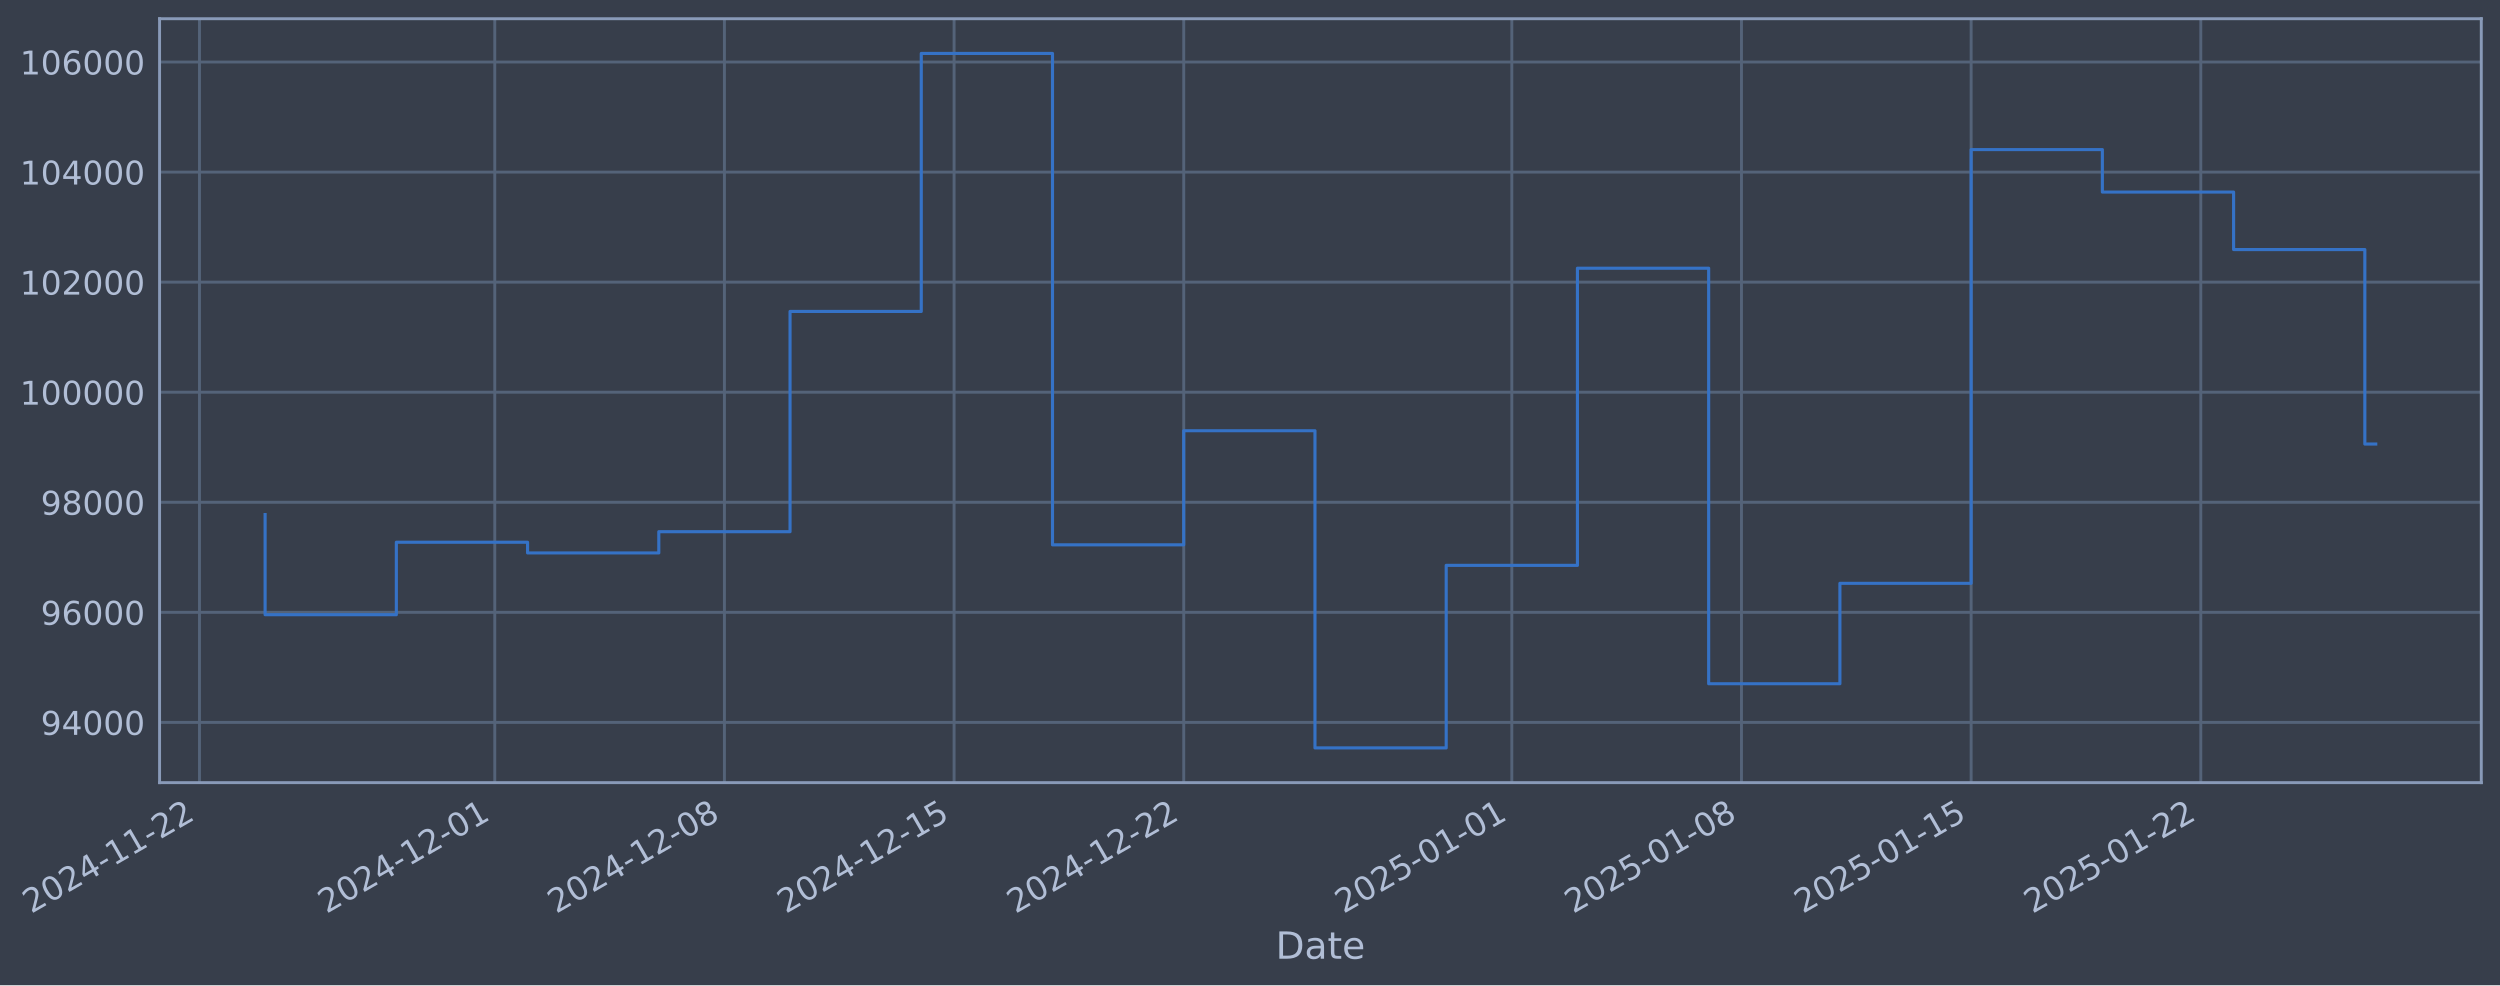
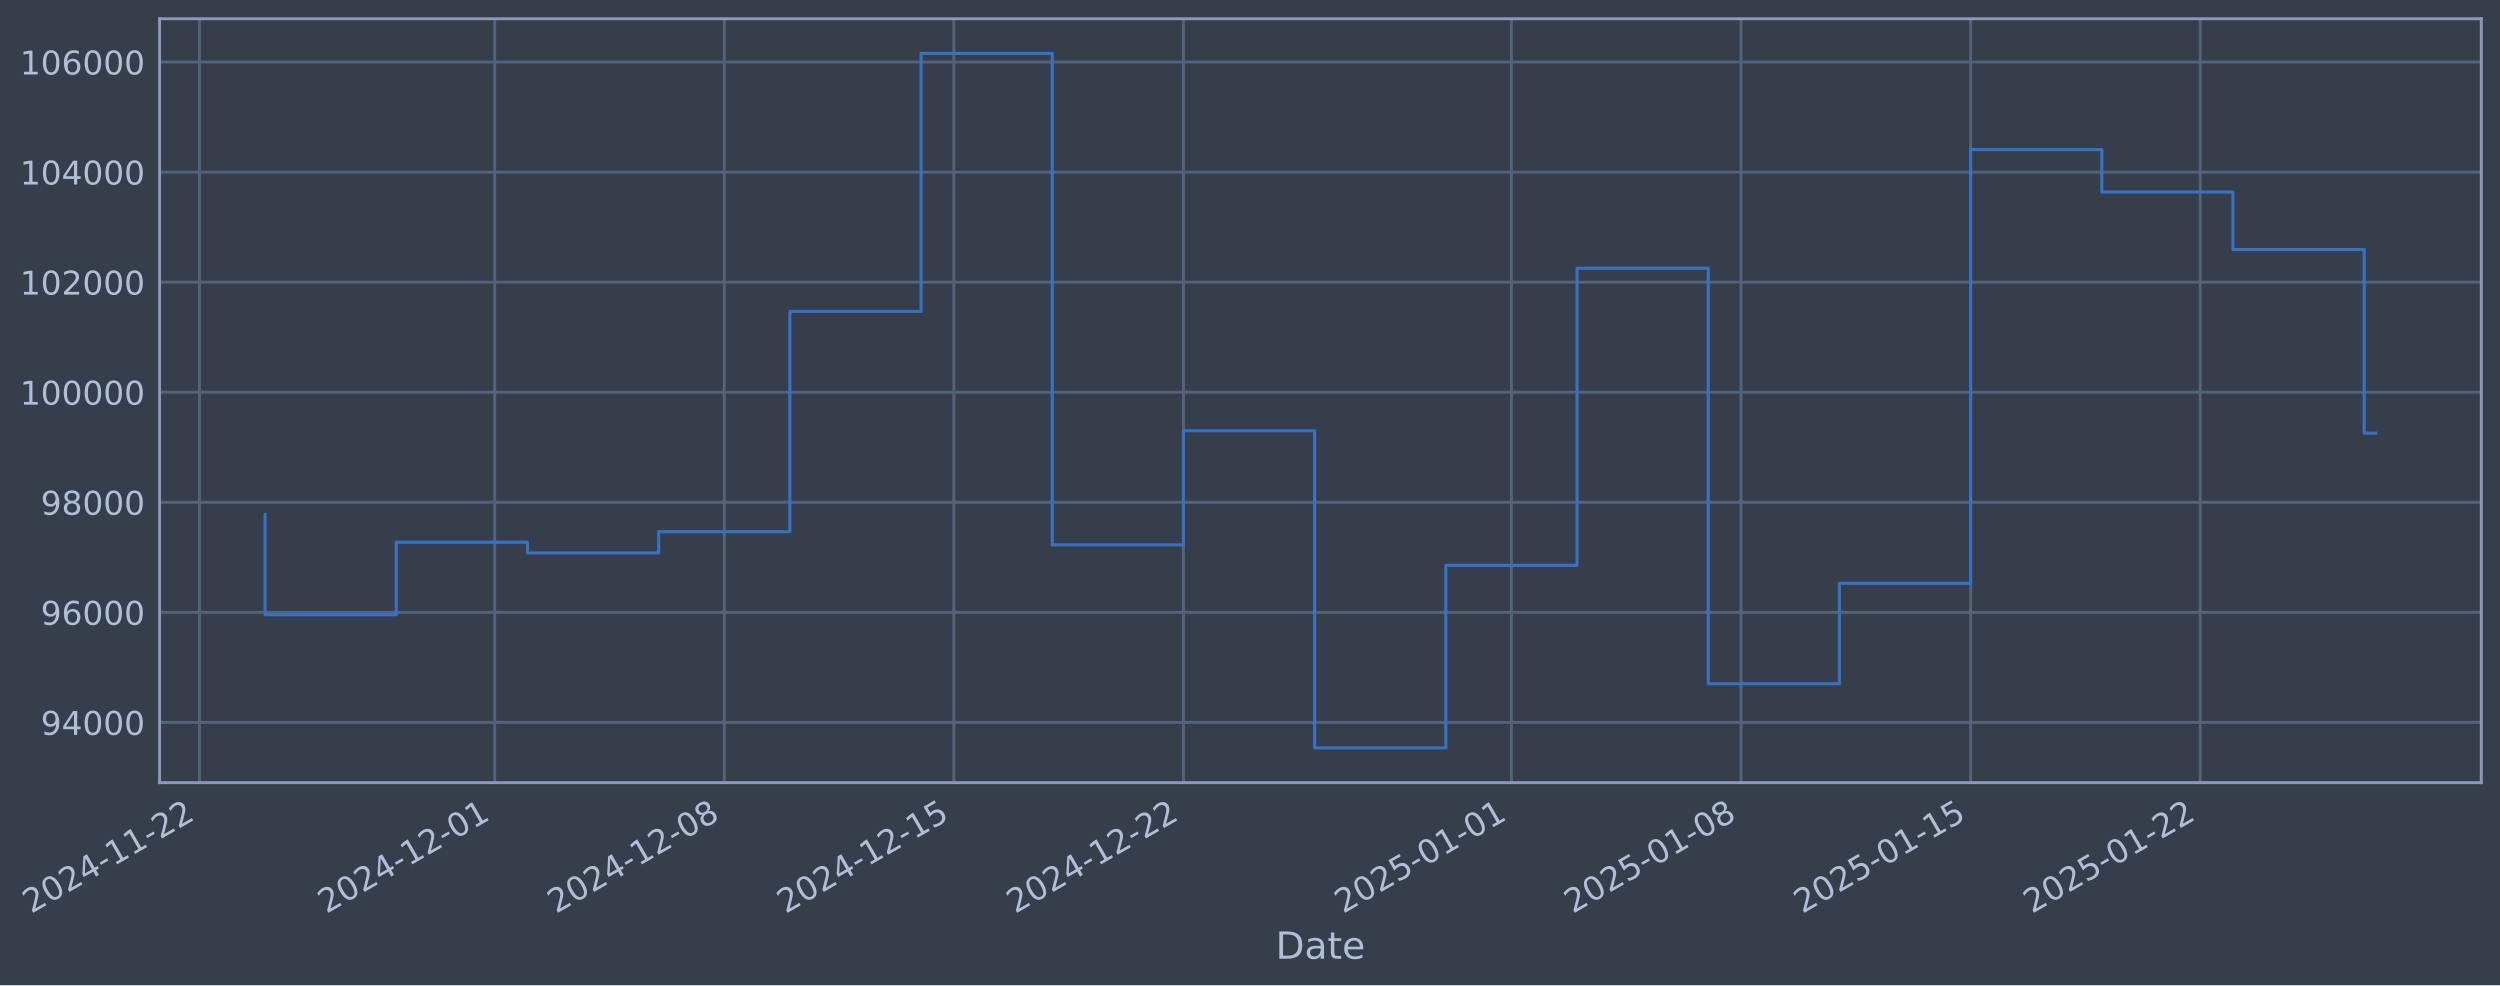
- <svg xmlns="http://www.w3.org/2000/svg" xmlns:xlink="http://www.w3.org/1999/xlink" width="961.363pt" height="378.87pt" viewBox="0 0 961.363 378.87" version="1.1">
+ <svg xmlns="http://www.w3.org/2000/svg" xmlns:xlink="http://www.w3.org/1999/xlink" width="961.356pt" height="378.87pt" viewBox="0 0 961.356 378.87" version="1.1">
  <defs>
    <style type="text/css">*{stroke-linejoin: round; stroke-linecap: butt}</style>
  </defs>
  <g id="figure_1">
    <g id="patch_1">
-       <path d="M 0 378.87  L 961.363 378.87  L 961.363 0  L 0 0  z " style="fill: #373e4b" />
+       <path d="M 0 378.87  L 961.356 378.87  L 961.356 0  L 0 0  z " style="fill: #373e4b" />
    </g>
    <g id="axes_1">
      <g id="patch_2">
-         <path d="M 61.363 300.96  L 954.163 300.96  L 954.163 7.2  L 61.363 7.2  z " style="fill: #373e4b" />
+         <path d="M 61.356 300.96  L 954.156 300.96  L 954.156 7.2  L 61.356 7.2  z " style="fill: #373e4b" />
      </g>
      <g id="matplotlib.axis_1">
        <g id="xtick_1">
          <g id="line2d_1">
-             <path d="M 76.713 300.96  L 76.713 7.2  " clip-path="url(#p80606fb633)" style="fill: none; stroke: #546379; stroke-width: 1.12; stroke-linecap: square" />
+             <path d="M 76.713 300.96  L 76.713 7.2  " clip-path="url(#p8eb23acab6)" style="fill: none; stroke: #546379; stroke-width: 1.12; stroke-linecap: square" />
          </g>
          <g id="line2d_2" />
          <g id="text_1">
            <g style="fill: #b1bed6" transform="translate(11.98702 351.4642) rotate(-30) scale(0.126 -0.126)">
              <defs>
                <path id="DejaVuSans-32" d="M 1228 531  L 3431 531  L 3431 0  L 469 0  L 469 531  Q 828 903 1448 1529  Q 2069 2156 2228 2338  Q 2531 2678 2651 2914  Q 2772 3150 2772 3378  Q 2772 3750 2511 3984  Q 2250 4219 1831 4219  Q 1534 4219 1204 4116  Q 875 4013 500 3803  L 500 4441  Q 881 4594 1212 4672  Q 1544 4750 1819 4750  Q 2544 4750 2975 4387  Q 3406 4025 3406 3419  Q 3406 3131 3298 2873  Q 3191 2616 2906 2266  Q 2828 2175 2409 1742  Q 1991 1309 1228 531  z " transform="scale(0.015625)" />
                <path id="DejaVuSans-30" d="M 2034 4250  Q 1547 4250 1301 3770  Q 1056 3291 1056 2328  Q 1056 1369 1301 889  Q 1547 409 2034 409  Q 2525 409 2770 889  Q 3016 1369 3016 2328  Q 3016 3291 2770 3770  Q 2525 4250 2034 4250  z M 2034 4750  Q 2819 4750 3233 4129  Q 3647 3509 3647 2328  Q 3647 1150 3233 529  Q 2819 -91 2034 -91  Q 1250 -91 836 529  Q 422 1150 422 2328  Q 422 3509 836 4129  Q 1250 4750 2034 4750  z " transform="scale(0.015625)" />
                <path id="DejaVuSans-34" d="M 2419 4116  L 825 1625  L 2419 1625  L 2419 4116  z M 2253 4666  L 3047 4666  L 3047 1625  L 3713 1625  L 3713 1100  L 3047 1100  L 3047 0  L 2419 0  L 2419 1100  L 313 1100  L 313 1709  L 2253 4666  z " transform="scale(0.015625)" />
                <path id="DejaVuSans-2d" d="M 313 2009  L 1997 2009  L 1997 1497  L 313 1497  L 313 2009  z " transform="scale(0.015625)" />
                <path id="DejaVuSans-31" d="M 794 531  L 1825 531  L 1825 4091  L 703 3866  L 703 4441  L 1819 4666  L 2450 4666  L 2450 531  L 3481 531  L 3481 0  L 794 0  L 794 531  z " transform="scale(0.015625)" />
              </defs>
              <use xlink:href="#DejaVuSans-32" />
              <use xlink:href="#DejaVuSans-30" transform="translate(63.62305 0)" />
              <use xlink:href="#DejaVuSans-32" transform="translate(127.2461 0)" />
              <use xlink:href="#DejaVuSans-34" transform="translate(190.8691 0)" />
              <use xlink:href="#DejaVuSans-2d" transform="translate(254.4922 0)" />
              <use xlink:href="#DejaVuSans-31" transform="translate(290.5762 0)" />
              <use xlink:href="#DejaVuSans-31" transform="translate(354.1992 0)" />
              <use xlink:href="#DejaVuSans-2d" transform="translate(417.8223 0)" />
              <use xlink:href="#DejaVuSans-32" transform="translate(453.9062 0)" />
              <use xlink:href="#DejaVuSans-32" transform="translate(517.5293 0)" />
            </g>
          </g>
        </g>
        <g id="xtick_2">
          <g id="line2d_3">
-             <path d="M 190.259 300.96  L 190.259 7.2  " clip-path="url(#p80606fb633)" style="fill: none; stroke: #546379; stroke-width: 1.12; stroke-linecap: square" />
+             <path d="M 190.225 300.96  L 190.225 7.2  " clip-path="url(#p8eb23acab6)" style="fill: none; stroke: #546379; stroke-width: 1.12; stroke-linecap: square" />
          </g>
          <g id="line2d_4" />
          <g id="text_2">
-             <g style="fill: #b1bed6" transform="translate(125.533 351.4642) rotate(-30) scale(0.126 -0.126)">
+             <g style="fill: #b1bed6" transform="translate(125.4992 351.4642) rotate(-30) scale(0.126 -0.126)">
              <use xlink:href="#DejaVuSans-32" />
              <use xlink:href="#DejaVuSans-30" transform="translate(63.62305 0)" />
              <use xlink:href="#DejaVuSans-32" transform="translate(127.2461 0)" />
              <use xlink:href="#DejaVuSans-34" transform="translate(190.8691 0)" />
              <use xlink:href="#DejaVuSans-2d" transform="translate(254.4922 0)" />
              <use xlink:href="#DejaVuSans-31" transform="translate(290.5762 0)" />
              <use xlink:href="#DejaVuSans-32" transform="translate(354.1992 0)" />
              <use xlink:href="#DejaVuSans-2d" transform="translate(417.8223 0)" />
              <use xlink:href="#DejaVuSans-30" transform="translate(453.9062 0)" />
              <use xlink:href="#DejaVuSans-31" transform="translate(517.5293 0)" />
            </g>
          </g>
        </g>
        <g id="xtick_3">
          <g id="line2d_5">
-             <path d="M 278.572 300.96  L 278.572 7.2  " clip-path="url(#p80606fb633)" style="fill: none; stroke: #546379; stroke-width: 1.12; stroke-linecap: square" />
+             <path d="M 278.512 300.96  L 278.512 7.2  " clip-path="url(#p8eb23acab6)" style="fill: none; stroke: #546379; stroke-width: 1.12; stroke-linecap: square" />
          </g>
          <g id="line2d_6" />
          <g id="text_3">
-             <g style="fill: #b1bed6" transform="translate(213.8466 351.4642) rotate(-30) scale(0.126 -0.126)">
+             <g style="fill: #b1bed6" transform="translate(213.7865 351.4642) rotate(-30) scale(0.126 -0.126)">
              <defs>
                <path id="DejaVuSans-38" d="M 2034 2216  Q 1584 2216 1326 1975  Q 1069 1734 1069 1313  Q 1069 891 1326 650  Q 1584 409 2034 409  Q 2484 409 2743 651  Q 3003 894 3003 1313  Q 3003 1734 2745 1975  Q 2488 2216 2034 2216  z M 1403 2484  Q 997 2584 770 2862  Q 544 3141 544 3541  Q 544 4100 942 4425  Q 1341 4750 2034 4750  Q 2731 4750 3128 4425  Q 3525 4100 3525 3541  Q 3525 3141 3298 2862  Q 3072 2584 2669 2484  Q 3125 2378 3379 2068  Q 3634 1759 3634 1313  Q 3634 634 3220 271  Q 2806 -91 2034 -91  Q 1263 -91 848 271  Q 434 634 434 1313  Q 434 1759 690 2068  Q 947 2378 1403 2484  z M 1172 3481  Q 1172 3119 1398 2916  Q 1625 2713 2034 2713  Q 2441 2713 2670 2916  Q 2900 3119 2900 3481  Q 2900 3844 2670 4047  Q 2441 4250 2034 4250  Q 1625 4250 1398 4047  Q 1172 3844 1172 3481  z " transform="scale(0.015625)" />
              </defs>
              <use xlink:href="#DejaVuSans-32" />
              <use xlink:href="#DejaVuSans-30" transform="translate(63.62305 0)" />
              <use xlink:href="#DejaVuSans-32" transform="translate(127.2461 0)" />
              <use xlink:href="#DejaVuSans-34" transform="translate(190.8691 0)" />
              <use xlink:href="#DejaVuSans-2d" transform="translate(254.4922 0)" />
              <use xlink:href="#DejaVuSans-31" transform="translate(290.5762 0)" />
              <use xlink:href="#DejaVuSans-32" transform="translate(354.1992 0)" />
              <use xlink:href="#DejaVuSans-2d" transform="translate(417.8223 0)" />
              <use xlink:href="#DejaVuSans-30" transform="translate(453.9062 0)" />
              <use xlink:href="#DejaVuSans-38" transform="translate(517.5293 0)" />
            </g>
          </g>
        </g>
        <g id="xtick_4">
          <g id="line2d_7">
-             <path d="M 366.886 300.96  L 366.886 7.2  " clip-path="url(#p80606fb633)" style="fill: none; stroke: #546379; stroke-width: 1.12; stroke-linecap: square" />
+             <path d="M 366.799 300.96  L 366.799 7.2  " clip-path="url(#p8eb23acab6)" style="fill: none; stroke: #546379; stroke-width: 1.12; stroke-linecap: square" />
          </g>
          <g id="line2d_8" />
          <g id="text_4">
-             <g style="fill: #b1bed6" transform="translate(302.1601 351.4642) rotate(-30) scale(0.126 -0.126)">
+             <g style="fill: #b1bed6" transform="translate(302.0737 351.4642) rotate(-30) scale(0.126 -0.126)">
              <defs>
                <path id="DejaVuSans-35" d="M 691 4666  L 3169 4666  L 3169 4134  L 1269 4134  L 1269 2991  Q 1406 3038 1543 3061  Q 1681 3084 1819 3084  Q 2600 3084 3056 2656  Q 3513 2228 3513 1497  Q 3513 744 3044 326  Q 2575 -91 1722 -91  Q 1428 -91 1123 -41  Q 819 9 494 109  L 494 744  Q 775 591 1075 516  Q 1375 441 1709 441  Q 2250 441 2565 725  Q 2881 1009 2881 1497  Q 2881 1984 2565 2268  Q 2250 2553 1709 2553  Q 1456 2553 1204 2497  Q 953 2441 691 2322  L 691 4666  z " transform="scale(0.015625)" />
              </defs>
              <use xlink:href="#DejaVuSans-32" />
              <use xlink:href="#DejaVuSans-30" transform="translate(63.62305 0)" />
              <use xlink:href="#DejaVuSans-32" transform="translate(127.2461 0)" />
              <use xlink:href="#DejaVuSans-34" transform="translate(190.8691 0)" />
              <use xlink:href="#DejaVuSans-2d" transform="translate(254.4922 0)" />
              <use xlink:href="#DejaVuSans-31" transform="translate(290.5762 0)" />
              <use xlink:href="#DejaVuSans-32" transform="translate(354.1992 0)" />
              <use xlink:href="#DejaVuSans-2d" transform="translate(417.8223 0)" />
              <use xlink:href="#DejaVuSans-31" transform="translate(453.9062 0)" />
              <use xlink:href="#DejaVuSans-35" transform="translate(517.5293 0)" />
            </g>
          </g>
        </g>
        <g id="xtick_5">
          <g id="line2d_9">
-             <path d="M 455.199 300.96  L 455.199 7.2  " clip-path="url(#p80606fb633)" style="fill: none; stroke: #546379; stroke-width: 1.12; stroke-linecap: square" />
+             <path d="M 455.086 300.96  L 455.086 7.2  " clip-path="url(#p8eb23acab6)" style="fill: none; stroke: #546379; stroke-width: 1.12; stroke-linecap: square" />
          </g>
          <g id="line2d_10" />
          <g id="text_5">
-             <g style="fill: #b1bed6" transform="translate(390.4737 351.4642) rotate(-30) scale(0.126 -0.126)">
+             <g style="fill: #b1bed6" transform="translate(390.361 351.4642) rotate(-30) scale(0.126 -0.126)">
              <use xlink:href="#DejaVuSans-32" />
              <use xlink:href="#DejaVuSans-30" transform="translate(63.62305 0)" />
              <use xlink:href="#DejaVuSans-32" transform="translate(127.2461 0)" />
              <use xlink:href="#DejaVuSans-34" transform="translate(190.8691 0)" />
              <use xlink:href="#DejaVuSans-2d" transform="translate(254.4922 0)" />
              <use xlink:href="#DejaVuSans-31" transform="translate(290.5762 0)" />
              <use xlink:href="#DejaVuSans-32" transform="translate(354.1992 0)" />
              <use xlink:href="#DejaVuSans-2d" transform="translate(417.8223 0)" />
              <use xlink:href="#DejaVuSans-32" transform="translate(453.9062 0)" />
              <use xlink:href="#DejaVuSans-32" transform="translate(517.5293 0)" />
            </g>
          </g>
        </g>
        <g id="xtick_6">
          <g id="line2d_11">
-             <path d="M 581.361 300.96  L 581.361 7.2  " clip-path="url(#p80606fb633)" style="fill: none; stroke: #546379; stroke-width: 1.12; stroke-linecap: square" />
+             <path d="M 581.211 300.96  L 581.211 7.2  " clip-path="url(#p8eb23acab6)" style="fill: none; stroke: #546379; stroke-width: 1.12; stroke-linecap: square" />
          </g>
          <g id="line2d_12" />
          <g id="text_6">
-             <g style="fill: #b1bed6" transform="translate(516.6359 351.4642) rotate(-30) scale(0.126 -0.126)">
+             <g style="fill: #b1bed6" transform="translate(516.4856 351.4642) rotate(-30) scale(0.126 -0.126)">
              <use xlink:href="#DejaVuSans-32" />
              <use xlink:href="#DejaVuSans-30" transform="translate(63.62305 0)" />
              <use xlink:href="#DejaVuSans-32" transform="translate(127.2461 0)" />
              <use xlink:href="#DejaVuSans-35" transform="translate(190.8691 0)" />
              <use xlink:href="#DejaVuSans-2d" transform="translate(254.4922 0)" />
              <use xlink:href="#DejaVuSans-30" transform="translate(290.5762 0)" />
              <use xlink:href="#DejaVuSans-31" transform="translate(354.1992 0)" />
              <use xlink:href="#DejaVuSans-2d" transform="translate(417.8223 0)" />
              <use xlink:href="#DejaVuSans-30" transform="translate(453.9062 0)" />
              <use xlink:href="#DejaVuSans-31" transform="translate(517.5293 0)" />
            </g>
          </g>
        </g>
        <g id="xtick_7">
          <g id="line2d_13">
-             <path d="M 669.675 300.96  L 669.675 7.2  " clip-path="url(#p80606fb633)" style="fill: none; stroke: #546379; stroke-width: 1.12; stroke-linecap: square" />
+             <path d="M 669.498 300.96  L 669.498 7.2  " clip-path="url(#p8eb23acab6)" style="fill: none; stroke: #546379; stroke-width: 1.12; stroke-linecap: square" />
          </g>
          <g id="line2d_14" />
          <g id="text_7">
-             <g style="fill: #b1bed6" transform="translate(604.9495 351.4642) rotate(-30) scale(0.126 -0.126)">
+             <g style="fill: #b1bed6" transform="translate(604.7729 351.4642) rotate(-30) scale(0.126 -0.126)">
              <use xlink:href="#DejaVuSans-32" />
              <use xlink:href="#DejaVuSans-30" transform="translate(63.62305 0)" />
              <use xlink:href="#DejaVuSans-32" transform="translate(127.2461 0)" />
              <use xlink:href="#DejaVuSans-35" transform="translate(190.8691 0)" />
              <use xlink:href="#DejaVuSans-2d" transform="translate(254.4922 0)" />
              <use xlink:href="#DejaVuSans-30" transform="translate(290.5762 0)" />
              <use xlink:href="#DejaVuSans-31" transform="translate(354.1992 0)" />
              <use xlink:href="#DejaVuSans-2d" transform="translate(417.8223 0)" />
              <use xlink:href="#DejaVuSans-30" transform="translate(453.9062 0)" />
              <use xlink:href="#DejaVuSans-38" transform="translate(517.5293 0)" />
            </g>
          </g>
        </g>
        <g id="xtick_8">
          <g id="line2d_15">
-             <path d="M 757.989 300.96  L 757.989 7.2  " clip-path="url(#p80606fb633)" style="fill: none; stroke: #546379; stroke-width: 1.12; stroke-linecap: square" />
+             <path d="M 757.786 300.96  L 757.786 7.2  " clip-path="url(#p8eb23acab6)" style="fill: none; stroke: #546379; stroke-width: 1.12; stroke-linecap: square" />
          </g>
          <g id="line2d_16" />
          <g id="text_8">
-             <g style="fill: #b1bed6" transform="translate(693.263 351.4642) rotate(-30) scale(0.126 -0.126)">
+             <g style="fill: #b1bed6" transform="translate(693.0601 351.4642) rotate(-30) scale(0.126 -0.126)">
              <use xlink:href="#DejaVuSans-32" />
              <use xlink:href="#DejaVuSans-30" transform="translate(63.62305 0)" />
              <use xlink:href="#DejaVuSans-32" transform="translate(127.2461 0)" />
              <use xlink:href="#DejaVuSans-35" transform="translate(190.8691 0)" />
              <use xlink:href="#DejaVuSans-2d" transform="translate(254.4922 0)" />
              <use xlink:href="#DejaVuSans-30" transform="translate(290.5762 0)" />
              <use xlink:href="#DejaVuSans-31" transform="translate(354.1992 0)" />
              <use xlink:href="#DejaVuSans-2d" transform="translate(417.8223 0)" />
              <use xlink:href="#DejaVuSans-31" transform="translate(453.9062 0)" />
              <use xlink:href="#DejaVuSans-35" transform="translate(517.5293 0)" />
            </g>
          </g>
        </g>
        <g id="xtick_9">
          <g id="line2d_17">
-             <path d="M 846.302 300.96  L 846.302 7.2  " clip-path="url(#p80606fb633)" style="fill: none; stroke: #546379; stroke-width: 1.12; stroke-linecap: square" />
+             <path d="M 846.073 300.96  L 846.073 7.2  " clip-path="url(#p8eb23acab6)" style="fill: none; stroke: #546379; stroke-width: 1.12; stroke-linecap: square" />
          </g>
          <g id="line2d_18" />
          <g id="text_9">
-             <g style="fill: #b1bed6" transform="translate(781.5766 351.4642) rotate(-30) scale(0.126 -0.126)">
+             <g style="fill: #b1bed6" transform="translate(781.3474 351.4642) rotate(-30) scale(0.126 -0.126)">
              <use xlink:href="#DejaVuSans-32" />
              <use xlink:href="#DejaVuSans-30" transform="translate(63.62305 0)" />
              <use xlink:href="#DejaVuSans-32" transform="translate(127.2461 0)" />
              <use xlink:href="#DejaVuSans-35" transform="translate(190.8691 0)" />
              <use xlink:href="#DejaVuSans-2d" transform="translate(254.4922 0)" />
              <use xlink:href="#DejaVuSans-30" transform="translate(290.5762 0)" />
              <use xlink:href="#DejaVuSans-31" transform="translate(354.1992 0)" />
              <use xlink:href="#DejaVuSans-2d" transform="translate(417.8223 0)" />
              <use xlink:href="#DejaVuSans-32" transform="translate(453.9062 0)" />
              <use xlink:href="#DejaVuSans-32" transform="translate(517.5293 0)" />
            </g>
          </g>
        </g>
        <g id="text_10">
-           <g style="fill: #b1bed6" transform="translate(490.554 368.6753) scale(0.144 -0.144)">
+           <g style="fill: #b1bed6" transform="translate(490.5465 368.6753) scale(0.144 -0.144)">
            <defs>
              <path id="DejaVuSans-44" d="M 1259 4147  L 1259 519  L 2022 519  Q 2988 519 3436 956  Q 3884 1394 3884 2338  Q 3884 3275 3436 3711  Q 2988 4147 2022 4147  L 1259 4147  z M 628 4666  L 1925 4666  Q 3281 4666 3915 4102  Q 4550 3538 4550 2338  Q 4550 1131 3912 565  Q 3275 0 1925 0  L 628 0  L 628 4666  z " transform="scale(0.015625)" />
              <path id="DejaVuSans-61" d="M 2194 1759  Q 1497 1759 1228 1600  Q 959 1441 959 1056  Q 959 750 1161 570  Q 1363 391 1709 391  Q 2188 391 2477 730  Q 2766 1069 2766 1631  L 2766 1759  L 2194 1759  z M 3341 1997  L 3341 0  L 2766 0  L 2766 531  Q 2569 213 2275 61  Q 1981 -91 1556 -91  Q 1019 -91 701 211  Q 384 513 384 1019  Q 384 1609 779 1909  Q 1175 2209 1959 2209  L 2766 2209  L 2766 2266  Q 2766 2663 2505 2880  Q 2244 3097 1772 3097  Q 1472 3097 1187 3025  Q 903 2953 641 2809  L 641 3341  Q 956 3463 1253 3523  Q 1550 3584 1831 3584  Q 2591 3584 2966 3190  Q 3341 2797 3341 1997  z " transform="scale(0.015625)" />
              <path id="DejaVuSans-74" d="M 1172 4494  L 1172 3500  L 2356 3500  L 2356 3053  L 1172 3053  L 1172 1153  Q 1172 725 1289 603  Q 1406 481 1766 481  L 2356 481  L 2356 0  L 1766 0  Q 1100 0 847 248  Q 594 497 594 1153  L 594 3053  L 172 3053  L 172 3500  L 594 3500  L 594 4494  L 1172 4494  z " transform="scale(0.015625)" />
              <path id="DejaVuSans-65" d="M 3597 1894  L 3597 1613  L 953 1613  Q 991 1019 1311 708  Q 1631 397 2203 397  Q 2534 397 2845 478  Q 3156 559 3463 722  L 3463 178  Q 3153 47 2828 -22  Q 2503 -91 2169 -91  Q 1331 -91 842 396  Q 353 884 353 1716  Q 353 2575 817 3079  Q 1281 3584 2069 3584  Q 2775 3584 3186 3129  Q 3597 2675 3597 1894  z M 3022 2063  Q 3016 2534 2758 2815  Q 2500 3097 2075 3097  Q 1594 3097 1305 2825  Q 1016 2553 972 2059  L 3022 2063  z " transform="scale(0.015625)" />
            </defs>
            <use xlink:href="#DejaVuSans-44" />
            <use xlink:href="#DejaVuSans-61" transform="translate(77.00195 0)" />
            <use xlink:href="#DejaVuSans-74" transform="translate(138.2812 0)" />
            <use xlink:href="#DejaVuSans-65" transform="translate(177.4902 0)" />
          </g>
        </g>
      </g>
      <g id="matplotlib.axis_2">
        <g id="ytick_1">
          <g id="line2d_19">
-             <path d="M 61.363 277.797  L 954.163 277.797  " clip-path="url(#p80606fb633)" style="fill: none; stroke: #546379; stroke-width: 1.12; stroke-linecap: square" />
+             <path d="M 61.356 277.797  L 954.156 277.797  " clip-path="url(#p8eb23acab6)" style="fill: none; stroke: #546379; stroke-width: 1.12; stroke-linecap: square" />
          </g>
          <g id="line2d_20" />
          <g id="text_11">
-             <g style="fill: #b1bed6" transform="translate(15.6794 282.5841) scale(0.126 -0.126)">
+             <g style="fill: #b1bed6" transform="translate(15.67189 282.5841) scale(0.126 -0.126)">
              <defs>
                <path id="DejaVuSans-39" d="M 703 97  L 703 672  Q 941 559 1184 500  Q 1428 441 1663 441  Q 2288 441 2617 861  Q 2947 1281 2994 2138  Q 2813 1869 2534 1725  Q 2256 1581 1919 1581  Q 1219 1581 811 2004  Q 403 2428 403 3163  Q 403 3881 828 4315  Q 1253 4750 1959 4750  Q 2769 4750 3195 4129  Q 3622 3509 3622 2328  Q 3622 1225 3098 567  Q 2575 -91 1691 -91  Q 1453 -91 1209 -44  Q 966 3 703 97  z M 1959 2075  Q 2384 2075 2632 2365  Q 2881 2656 2881 3163  Q 2881 3666 2632 3958  Q 2384 4250 1959 4250  Q 1534 4250 1286 3958  Q 1038 3666 1038 3163  Q 1038 2656 1286 2365  Q 1534 2075 1959 2075  z " transform="scale(0.015625)" />
              </defs>
              <use xlink:href="#DejaVuSans-39" />
              <use xlink:href="#DejaVuSans-34" transform="translate(63.62305 0)" />
              <use xlink:href="#DejaVuSans-30" transform="translate(127.2461 0)" />
              <use xlink:href="#DejaVuSans-30" transform="translate(190.8691 0)" />
              <use xlink:href="#DejaVuSans-30" transform="translate(254.4922 0)" />
            </g>
          </g>
        </g>
        <g id="ytick_2">
          <g id="line2d_21">
-             <path d="M 61.363 235.473  L 954.163 235.473  " clip-path="url(#p80606fb633)" style="fill: none; stroke: #546379; stroke-width: 1.12; stroke-linecap: square" />
+             <path d="M 61.356 235.473  L 954.156 235.473  " clip-path="url(#p8eb23acab6)" style="fill: none; stroke: #546379; stroke-width: 1.12; stroke-linecap: square" />
          </g>
          <g id="line2d_22" />
          <g id="text_12">
-             <g style="fill: #b1bed6" transform="translate(15.6794 240.2602) scale(0.126 -0.126)">
+             <g style="fill: #b1bed6" transform="translate(15.67189 240.2602) scale(0.126 -0.126)">
              <defs>
                <path id="DejaVuSans-36" d="M 2113 2584  Q 1688 2584 1439 2293  Q 1191 2003 1191 1497  Q 1191 994 1439 701  Q 1688 409 2113 409  Q 2538 409 2786 701  Q 3034 994 3034 1497  Q 3034 2003 2786 2293  Q 2538 2584 2113 2584  z M 3366 4563  L 3366 3988  Q 3128 4100 2886 4159  Q 2644 4219 2406 4219  Q 1781 4219 1451 3797  Q 1122 3375 1075 2522  Q 1259 2794 1537 2939  Q 1816 3084 2150 3084  Q 2853 3084 3261 2657  Q 3669 2231 3669 1497  Q 3669 778 3244 343  Q 2819 -91 2113 -91  Q 1303 -91 875 529  Q 447 1150 447 2328  Q 447 3434 972 4092  Q 1497 4750 2381 4750  Q 2619 4750 2861 4703  Q 3103 4656 3366 4563  z " transform="scale(0.015625)" />
              </defs>
              <use xlink:href="#DejaVuSans-39" />
              <use xlink:href="#DejaVuSans-36" transform="translate(63.62305 0)" />
              <use xlink:href="#DejaVuSans-30" transform="translate(127.2461 0)" />
              <use xlink:href="#DejaVuSans-30" transform="translate(190.8691 0)" />
              <use xlink:href="#DejaVuSans-30" transform="translate(254.4922 0)" />
            </g>
          </g>
        </g>
        <g id="ytick_3">
          <g id="line2d_23">
-             <path d="M 61.363 193.149  L 954.163 193.149  " clip-path="url(#p80606fb633)" style="fill: none; stroke: #546379; stroke-width: 1.12; stroke-linecap: square" />
+             <path d="M 61.356 193.149  L 954.156 193.149  " clip-path="url(#p8eb23acab6)" style="fill: none; stroke: #546379; stroke-width: 1.12; stroke-linecap: square" />
          </g>
          <g id="line2d_24" />
          <g id="text_13">
-             <g style="fill: #b1bed6" transform="translate(15.6794 197.9364) scale(0.126 -0.126)">
+             <g style="fill: #b1bed6" transform="translate(15.67189 197.9364) scale(0.126 -0.126)">
              <use xlink:href="#DejaVuSans-39" />
              <use xlink:href="#DejaVuSans-38" transform="translate(63.62305 0)" />
              <use xlink:href="#DejaVuSans-30" transform="translate(127.2461 0)" />
              <use xlink:href="#DejaVuSans-30" transform="translate(190.8691 0)" />
              <use xlink:href="#DejaVuSans-30" transform="translate(254.4922 0)" />
            </g>
          </g>
        </g>
        <g id="ytick_4">
          <g id="line2d_25">
-             <path d="M 61.363 150.826  L 954.163 150.826  " clip-path="url(#p80606fb633)" style="fill: none; stroke: #546379; stroke-width: 1.12; stroke-linecap: square" />
+             <path d="M 61.356 150.826  L 954.156 150.826  " clip-path="url(#p8eb23acab6)" style="fill: none; stroke: #546379; stroke-width: 1.12; stroke-linecap: square" />
          </g>
          <g id="line2d_26" />
          <g id="text_14">
-             <g style="fill: #b1bed6" transform="translate(7.662652 155.6126) scale(0.126 -0.126)">
+             <g style="fill: #b1bed6" transform="translate(7.655136 155.6126) scale(0.126 -0.126)">
              <use xlink:href="#DejaVuSans-31" />
              <use xlink:href="#DejaVuSans-30" transform="translate(63.62305 0)" />
              <use xlink:href="#DejaVuSans-30" transform="translate(127.2461 0)" />
              <use xlink:href="#DejaVuSans-30" transform="translate(190.8691 0)" />
              <use xlink:href="#DejaVuSans-30" transform="translate(254.4922 0)" />
              <use xlink:href="#DejaVuSans-30" transform="translate(318.1152 0)" />
            </g>
          </g>
        </g>
        <g id="ytick_5">
          <g id="line2d_27">
-             <path d="M 61.363 108.502  L 954.163 108.502  " clip-path="url(#p80606fb633)" style="fill: none; stroke: #546379; stroke-width: 1.12; stroke-linecap: square" />
+             <path d="M 61.356 108.502  L 954.156 108.502  " clip-path="url(#p8eb23acab6)" style="fill: none; stroke: #546379; stroke-width: 1.12; stroke-linecap: square" />
          </g>
          <g id="line2d_28" />
          <g id="text_15">
-             <g style="fill: #b1bed6" transform="translate(7.662652 113.2888) scale(0.126 -0.126)">
+             <g style="fill: #b1bed6" transform="translate(7.655136 113.2888) scale(0.126 -0.126)">
              <use xlink:href="#DejaVuSans-31" />
              <use xlink:href="#DejaVuSans-30" transform="translate(63.62305 0)" />
              <use xlink:href="#DejaVuSans-32" transform="translate(127.2461 0)" />
              <use xlink:href="#DejaVuSans-30" transform="translate(190.8691 0)" />
              <use xlink:href="#DejaVuSans-30" transform="translate(254.4922 0)" />
              <use xlink:href="#DejaVuSans-30" transform="translate(318.1152 0)" />
            </g>
          </g>
        </g>
        <g id="ytick_6">
          <g id="line2d_29">
-             <path d="M 61.363 66.178  L 954.163 66.178  " clip-path="url(#p80606fb633)" style="fill: none; stroke: #546379; stroke-width: 1.12; stroke-linecap: square" />
+             <path d="M 61.356 66.178  L 954.156 66.178  " clip-path="url(#p8eb23acab6)" style="fill: none; stroke: #546379; stroke-width: 1.12; stroke-linecap: square" />
          </g>
          <g id="line2d_30" />
          <g id="text_16">
-             <g style="fill: #b1bed6" transform="translate(7.662652 70.96502) scale(0.126 -0.126)">
+             <g style="fill: #b1bed6" transform="translate(7.655136 70.96502) scale(0.126 -0.126)">
              <use xlink:href="#DejaVuSans-31" />
              <use xlink:href="#DejaVuSans-30" transform="translate(63.62305 0)" />
              <use xlink:href="#DejaVuSans-34" transform="translate(127.2461 0)" />
              <use xlink:href="#DejaVuSans-30" transform="translate(190.8691 0)" />
              <use xlink:href="#DejaVuSans-30" transform="translate(254.4922 0)" />
              <use xlink:href="#DejaVuSans-30" transform="translate(318.1152 0)" />
            </g>
          </g>
        </g>
        <g id="ytick_7">
          <g id="line2d_31">
-             <path d="M 61.363 23.854  L 954.163 23.854  " clip-path="url(#p80606fb633)" style="fill: none; stroke: #546379; stroke-width: 1.12; stroke-linecap: square" />
+             <path d="M 61.356 23.854  L 954.156 23.854  " clip-path="url(#p8eb23acab6)" style="fill: none; stroke: #546379; stroke-width: 1.12; stroke-linecap: square" />
          </g>
          <g id="line2d_32" />
          <g id="text_17">
-             <g style="fill: #b1bed6" transform="translate(7.662652 28.64121) scale(0.126 -0.126)">
+             <g style="fill: #b1bed6" transform="translate(7.655136 28.64121) scale(0.126 -0.126)">
              <use xlink:href="#DejaVuSans-31" />
              <use xlink:href="#DejaVuSans-30" transform="translate(63.62305 0)" />
              <use xlink:href="#DejaVuSans-36" transform="translate(127.2461 0)" />
              <use xlink:href="#DejaVuSans-30" transform="translate(190.8691 0)" />
              <use xlink:href="#DejaVuSans-30" transform="translate(254.4922 0)" />
              <use xlink:href="#DejaVuSans-30" transform="translate(318.1152 0)" />
            </g>
          </g>
        </g>
      </g>
      <g id="line2d_33">
-         <path d="M 101.945 197.87  L 101.945 236.383  L 152.41 236.383  L 152.41 208.521  L 202.875 208.521  L 202.875 212.628  L 253.34 212.628  L 253.34 204.459  L 303.805 204.459  L 303.805 119.77  L 354.269 119.77  L 354.269 20.553  L 404.734 20.553  L 404.734 209.517  L 455.199 209.517  L 455.199 165.636  L 505.664 165.636  L 505.664 287.607  L 556.129 287.607  L 556.129 217.409  L 606.594 217.409  L 606.594 103.141  L 657.059 103.141  L 657.059 262.927  L 707.524 262.927  L 707.524 224.318  L 757.989 224.318  L 757.989 57.525  L 808.453 57.525  L 808.453 73.859  L 858.918 73.859  L 858.918 95.961  L 909.383 95.961  L 909.383 170.756  L 913.581 170.756  " clip-path="url(#p80606fb633)" style="fill: none; stroke: #3572c6; stroke-width: 1.2; stroke-linecap: square" />
+         <path d="M 101.937 197.87  L 101.937 236.383  L 152.387 236.383  L 152.387 208.521  L 202.837 208.521  L 202.837 212.628  L 253.287 212.628  L 253.287 204.459  L 303.737 204.459  L 303.737 119.77  L 354.187 119.77  L 354.187 20.553  L 404.637 20.553  L 404.637 209.517  L 455.086 209.517  L 455.086 165.636  L 505.536 165.636  L 505.536 287.607  L 555.986 287.607  L 555.986 217.409  L 606.436 217.409  L 606.436 103.141  L 656.886 103.141  L 656.886 262.927  L 707.336 262.927  L 707.336 224.318  L 757.786 224.318  L 757.786 57.525  L 808.236 57.525  L 808.236 73.859  L 858.685 73.859  L 858.685 95.961  L 909.135 95.961  L 909.135 166.568  L 913.574 166.568  " clip-path="url(#p8eb23acab6)" style="fill: none; stroke: #3572c6; stroke-width: 1.2; stroke-linecap: square" />
      </g>
      <g id="patch_3">
-         <path d="M 61.363 300.96  L 61.363 7.2  " style="fill: none; stroke: #899ab8; stroke-width: 1.12; stroke-linejoin: miter; stroke-linecap: square" />
+         <path d="M 61.356 300.96  L 61.356 7.2  " style="fill: none; stroke: #899ab8; stroke-width: 1.12; stroke-linejoin: miter; stroke-linecap: square" />
      </g>
      <g id="patch_4">
-         <path d="M 954.163 300.96  L 954.163 7.2  " style="fill: none; stroke: #899ab8; stroke-width: 1.12; stroke-linejoin: miter; stroke-linecap: square" />
+         <path d="M 954.156 300.96  L 954.156 7.2  " style="fill: none; stroke: #899ab8; stroke-width: 1.12; stroke-linejoin: miter; stroke-linecap: square" />
      </g>
      <g id="patch_5">
-         <path d="M 61.363 300.96  L 954.163 300.96  " style="fill: none; stroke: #899ab8; stroke-width: 1.12; stroke-linejoin: miter; stroke-linecap: square" />
+         <path d="M 61.356 300.96  L 954.156 300.96  " style="fill: none; stroke: #899ab8; stroke-width: 1.12; stroke-linejoin: miter; stroke-linecap: square" />
      </g>
      <g id="patch_6">
-         <path d="M 61.363 7.2  L 954.163 7.2  " style="fill: none; stroke: #899ab8; stroke-width: 1.12; stroke-linejoin: miter; stroke-linecap: square" />
+         <path d="M 61.356 7.2  L 954.156 7.2  " style="fill: none; stroke: #899ab8; stroke-width: 1.12; stroke-linejoin: miter; stroke-linecap: square" />
      </g>
    </g>
  </g>
  <defs>
-     <clipPath id="p80606fb633">
-       <rect x="61.363" y="7.2" width="892.8" height="293.76" />
+     <clipPath id="p8eb23acab6">
+       <rect x="61.356" y="7.2" width="892.8" height="293.76" />
    </clipPath>
  </defs>
</svg>
